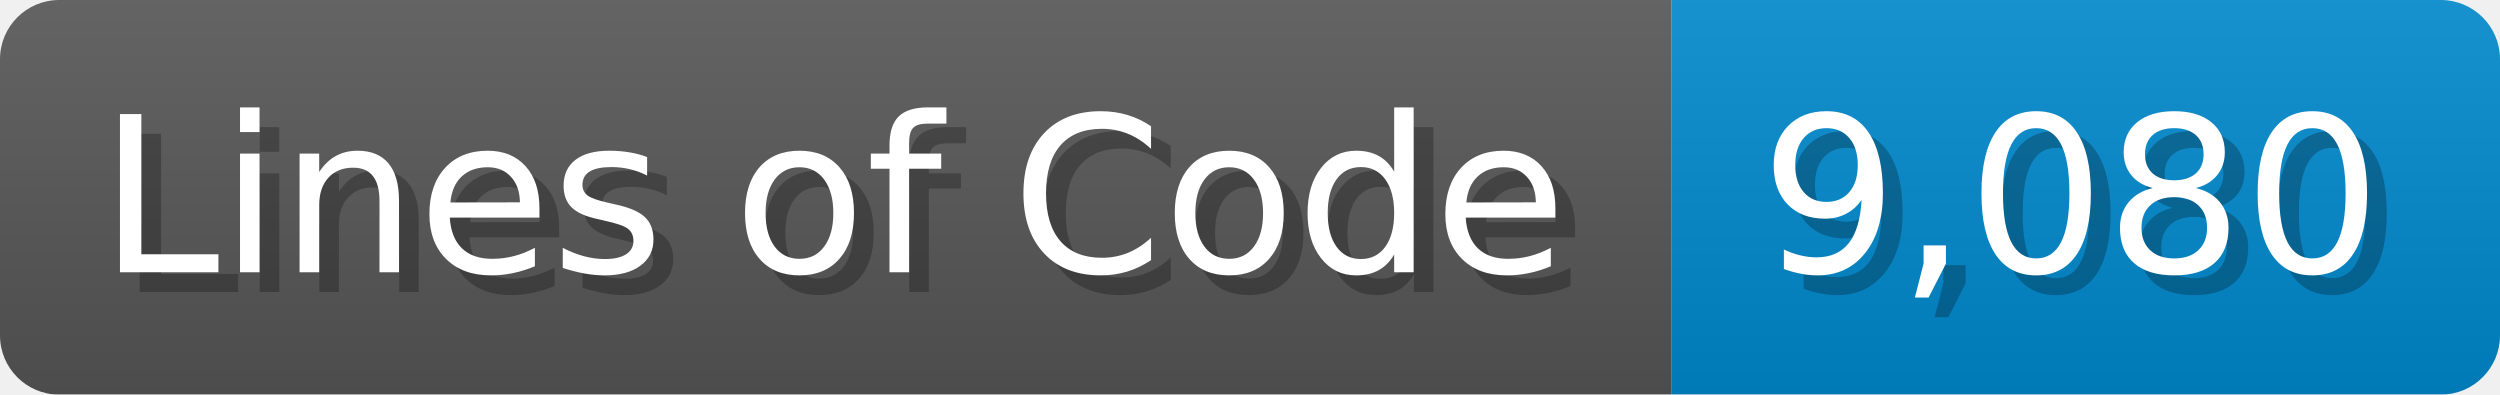
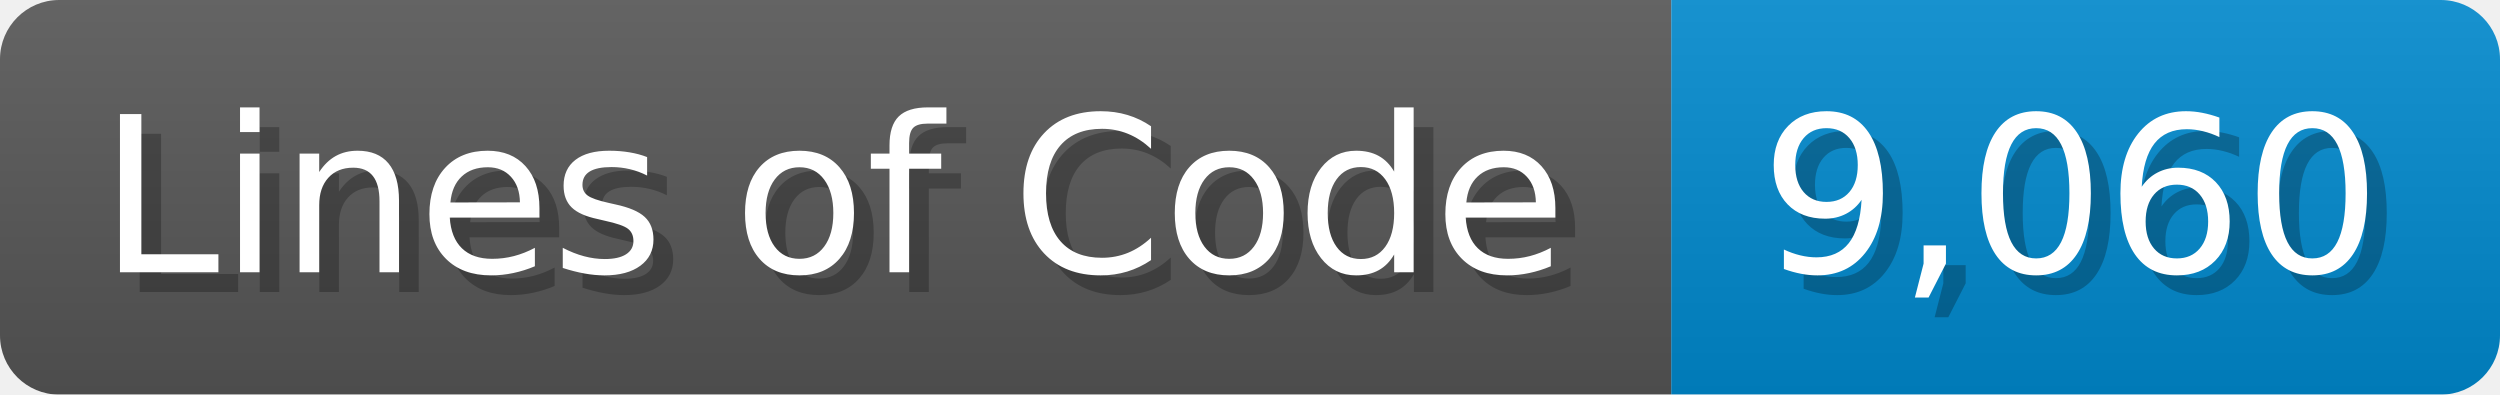
<svg xmlns="http://www.w3.org/2000/svg" width="126.7" height="20" viewBox="0 0 1267 200">
  <linearGradient id="a" x2="0" y2="100%">
    <stop offset="0" stop-opacity=".1" stop-color="#EEE" />
    <stop offset="1" stop-opacity=".1" />
  </linearGradient>
  <mask id="m">
    <rect width="1267" height="200" rx="30" fill="#FFF" />
  </mask>
  <g mask="url(#m)">
    <rect width="847" height="200" fill="#555" />
    <rect width="420" height="200" fill="#08C" x="847" />
    <rect width="1267" height="200" fill="url(#a)" />
  </g>
  <g fill="#fff" text-anchor="start" font-family="Verdana,DejaVu Sans,sans-serif" font-size="110">
    <text x="60" y="148" textLength="747" fill="#000" opacity="0.25">Lines of Code</text>
    <text x="50" y="138" textLength="747">Lines of Code</text>
-     <text x="902" y="148" textLength="320" fill="#000" opacity="0.25">9,080</text>
-     <text x="892" y="138" textLength="320">9,080</text>
+     <text x="902" y="148" textLength="320" fill="#000" opacity="0.25">9,060</text>
+     <text x="892" y="138" textLength="320">9,060</text>
  </g>
</svg>
